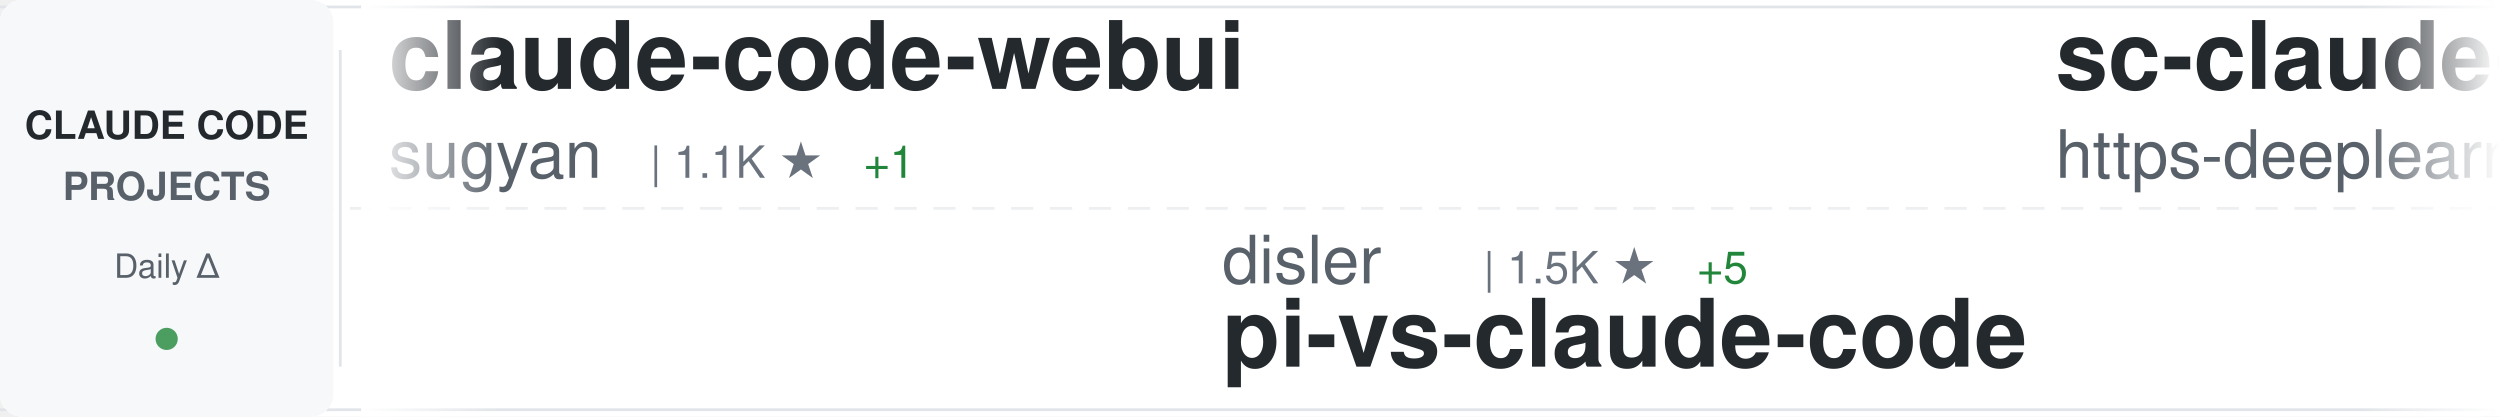
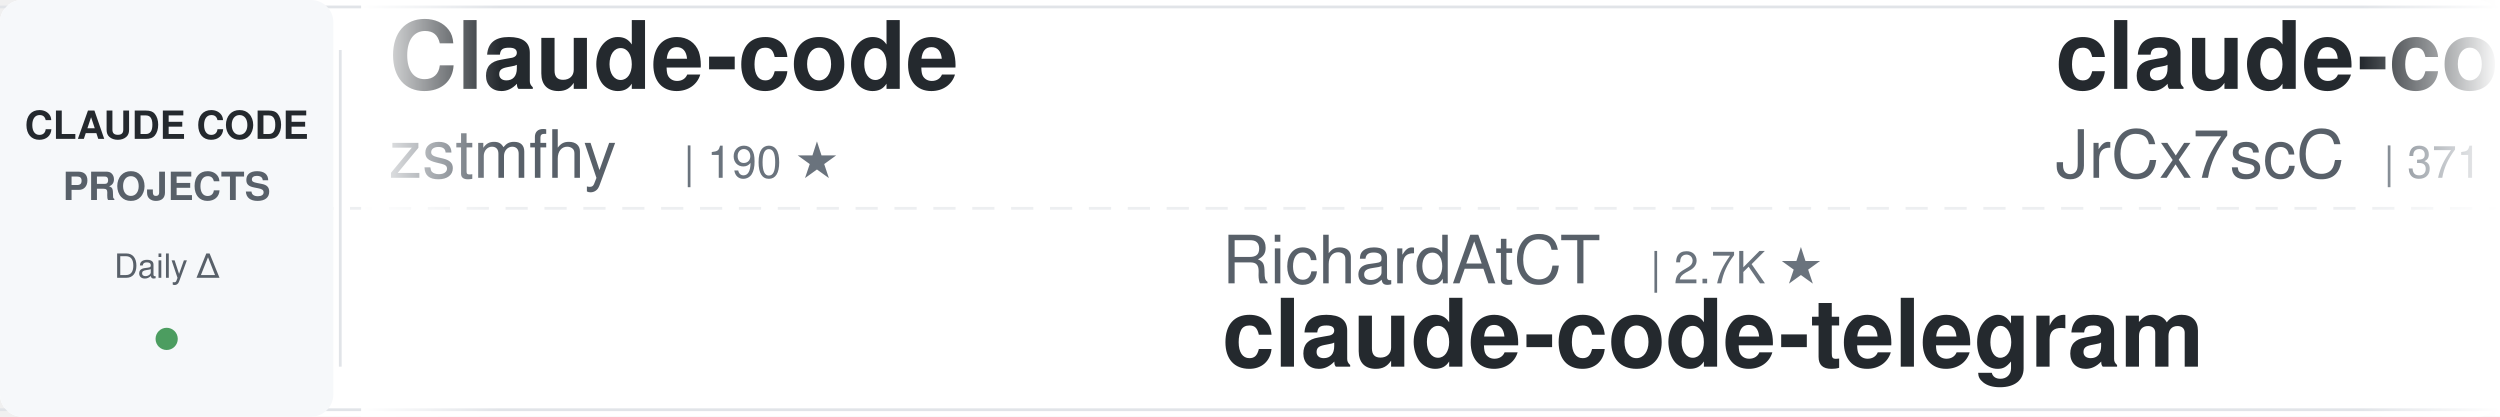
<svg xmlns="http://www.w3.org/2000/svg" width="900" height="150">
  <defs>
    <linearGradient id="awesomeLeftFade" x1="0%" y1="0%" x2="100%" y2="0%">
      <stop offset="0%" style="stop-color:#ffffff;stop-opacity:1" />
      <stop offset="100%" style="stop-color:#ffffff;stop-opacity:0" />
    </linearGradient>
    <linearGradient id="awesomeRightFade" x1="0%" y1="0%" x2="100%" y2="0%">
      <stop offset="0%" style="stop-color:#ffffff;stop-opacity:0" />
      <stop offset="100%" style="stop-color:#ffffff;stop-opacity:1" />
    </linearGradient>
  </defs>
  <rect width="900" height="150" fill="#ffffff" rx="8" />
  <rect x="0" y="2" width="900" height="1" fill="#e1e4e8" />
  <rect x="0" y="147" width="900" height="1" fill="#e1e4e8" />
  <line x1="0" y1="75" x2="900" y2="75" stroke="#e1e4e8" stroke-width="1" stroke-dasharray="8 6" opacity="0.6" />
  <rect x="0" y="0" width="120" height="150" fill="#f6f8fa" rx="8" />
  <text x="60" y="50" font-family="-apple-system, BlinkMacSystemFont, 'Segoe UI', Helvetica, Arial, sans-serif" font-size="14" font-weight="600" fill="#24292e" text-anchor="middle">CLAUDE CODE</text>
  <text x="60" y="72" font-family="-apple-system, BlinkMacSystemFont, 'Segoe UI', Helvetica, Arial, sans-serif" font-size="14" font-weight="600" fill="#586069" text-anchor="middle">PROJECTS</text>
  <text x="60" y="100" font-family="-apple-system, BlinkMacSystemFont, 'Segoe UI', Helvetica, Arial, sans-serif" font-size="12" font-weight="500" fill="#586069" text-anchor="middle">Daily Δ</text>
  <circle cx="60" cy="122" r="4" fill="#22863a" opacity="0.8" />
  <rect x="122" y="18" width="1" height="114" fill="#e1e4e8" />
  <clipPath id="awesomeTickerClip">
    <rect x="130" y="0" width="770" height="150" />
  </clipPath>
  <g clip-path="url(#awesomeTickerClip)">
    <g id="awesomeTickerItems">
      <animateTransform attributeName="transform" attributeType="XML" type="translate" from="0 0" to="-3000 0" dur="54s" repeatCount="indefinite" />
      <g transform="translate(0, 0)">
-         <text x="140" y="32" font-family="-apple-system, BlinkMacSystemFont, 'Segoe UI', Helvetica, Arial, sans-serif" font-size="34" font-weight="600" fill="#24292e">claude-code-webui</text>
-         <text x="140" y="64" font-family="-apple-system, BlinkMacSystemFont, 'Segoe UI', Helvetica, Arial, sans-serif" font-size="24" font-weight="400" fill="#586069">sugyan</text>
-         <text x="234" y="64" font-family="-apple-system, BlinkMacSystemFont, 'Segoe UI', Helvetica, Arial, sans-serif" font-size="16" font-weight="500" fill="#6a737d">| 1.1K ★</text>
-         <text x="311" y="64" font-family="-apple-system, BlinkMacSystemFont, 'Segoe UI', Helvetica, Arial, sans-serif" font-size="16" font-weight="500" fill="#22863a"> +1</text>
+         <text x="140" y="32" font-family="-apple-system, BlinkMacSystemFont, 'Segoe UI', Helvetica, Arial, sans-serif" font-size="34" font-weight="600" fill="#24292e">Claude-code</text>
+         <text x="140" y="64" font-family="-apple-system, BlinkMacSystemFont, 'Segoe UI', Helvetica, Arial, sans-serif" font-size="24" font-weight="400" fill="#586069">zstmfhy</text>
+         <text x="246" y="64" font-family="-apple-system, BlinkMacSystemFont, 'Segoe UI', Helvetica, Arial, sans-serif" font-size="16" font-weight="500" fill="#6a737d">| 190 ★</text>
      </g>
      <g transform="translate(300, 0)">
-         <text x="140" y="102" font-family="-apple-system, BlinkMacSystemFont, 'Segoe UI', Helvetica, Arial, sans-serif" font-size="24" font-weight="400" fill="#586069">disler</text>
-         <text x="234" y="102" font-family="-apple-system, BlinkMacSystemFont, 'Segoe UI', Helvetica, Arial, sans-serif" font-size="16" font-weight="500" fill="#6a737d">| 1.5K ★</text>
-         <text x="311" y="102" font-family="-apple-system, BlinkMacSystemFont, 'Segoe UI', Helvetica, Arial, sans-serif" font-size="16" font-weight="500" fill="#22863a"> +5</text>
-         <text x="140" y="132" font-family="-apple-system, BlinkMacSystemFont, 'Segoe UI', Helvetica, Arial, sans-serif" font-size="34" font-weight="600" fill="#24292e">pi-vs-claude-code</text>
+         <text x="140" y="102" font-family="-apple-system, BlinkMacSystemFont, 'Segoe UI', Helvetica, Arial, sans-serif" font-size="24" font-weight="400" fill="#586069">RichardAtCT</text>
+         <text x="294" y="102" font-family="-apple-system, BlinkMacSystemFont, 'Segoe UI', Helvetica, Arial, sans-serif" font-size="16" font-weight="500" fill="#6a737d">| 2.7K ★</text>
+         <text x="140" y="132" font-family="-apple-system, BlinkMacSystemFont, 'Segoe UI', Helvetica, Arial, sans-serif" font-size="34" font-weight="600" fill="#24292e">claude-code-telegram</text>
      </g>
      <g transform="translate(600, 0)">
-         <text x="140" y="32" font-family="-apple-system, BlinkMacSystemFont, 'Segoe UI', Helvetica, Arial, sans-serif" font-size="34" font-weight="600" fill="#24292e">sc-claude-code-files</text>
-         <text x="140" y="64" font-family="-apple-system, BlinkMacSystemFont, 'Segoe UI', Helvetica, Arial, sans-serif" font-size="24" font-weight="400" fill="#586069">https-deeplearning-ai</text>
-         <text x="414" y="64" font-family="-apple-system, BlinkMacSystemFont, 'Segoe UI', Helvetica, Arial, sans-serif" font-size="16" font-weight="500" fill="#6a737d">| 535 ★</text>
-         <text x="482" y="64" font-family="-apple-system, BlinkMacSystemFont, 'Segoe UI', Helvetica, Arial, sans-serif" font-size="16" font-weight="500" fill="#22863a"> +1</text>
+         <text x="140" y="32" font-family="-apple-system, BlinkMacSystemFont, 'Segoe UI', Helvetica, Arial, sans-serif" font-size="34" font-weight="600" fill="#24292e">claude-code-source</text>
+         <text x="140" y="64" font-family="-apple-system, BlinkMacSystemFont, 'Segoe UI', Helvetica, Arial, sans-serif" font-size="24" font-weight="400" fill="#586069">JrCx7scC</text>
+         <text x="258" y="64" font-family="-apple-system, BlinkMacSystemFont, 'Segoe UI', Helvetica, Arial, sans-serif" font-size="16" font-weight="500" fill="#6a737d">| 371 ★</text>
      </g>
      <g transform="translate(900, 0)">
-         <text x="140" y="102" font-family="-apple-system, BlinkMacSystemFont, 'Segoe UI', Helvetica, Arial, sans-serif" font-size="24" font-weight="400" fill="#586069">Maciek-roboblog</text>
-         <text x="342" y="102" font-family="-apple-system, BlinkMacSystemFont, 'Segoe UI', Helvetica, Arial, sans-serif" font-size="16" font-weight="500" fill="#6a737d">| 8.4K ★</text>
-         <text x="419" y="102" font-family="-apple-system, BlinkMacSystemFont, 'Segoe UI', Helvetica, Arial, sans-serif" font-size="16" font-weight="500" fill="#22863a"> +9</text>
-         <text x="140" y="132" font-family="-apple-system, BlinkMacSystemFont, 'Segoe UI', Helvetica, Arial, sans-serif" font-size="34" font-weight="600" fill="#24292e">Claude-Code-Usage-Monito...</text>
+         <text x="140" y="102" font-family="-apple-system, BlinkMacSystemFont, 'Segoe UI', Helvetica, Arial, sans-serif" font-size="24" font-weight="400" fill="#586069">codeaashu</text>
+         <text x="270" y="102" font-family="-apple-system, BlinkMacSystemFont, 'Segoe UI', Helvetica, Arial, sans-serif" font-size="16" font-weight="500" fill="#6a737d">| 3.1K ★</text>
+         <text x="347" y="102" font-family="-apple-system, BlinkMacSystemFont, 'Segoe UI', Helvetica, Arial, sans-serif" font-size="16" font-weight="500" fill="#22863a"> +10</text>
+         <text x="140" y="132" font-family="-apple-system, BlinkMacSystemFont, 'Segoe UI', Helvetica, Arial, sans-serif" font-size="34" font-weight="600" fill="#24292e">claude-code</text>
      </g>
      <g transform="translate(1200, 0)">
-         <text x="140" y="32" font-family="-apple-system, BlinkMacSystemFont, 'Segoe UI', Helvetica, Arial, sans-serif" font-size="34" font-weight="600" fill="#24292e">claude-code-hub</text>
-         <text x="140" y="64" font-family="-apple-system, BlinkMacSystemFont, 'Segoe UI', Helvetica, Arial, sans-serif" font-size="24" font-weight="400" fill="#586069">ding113</text>
-         <text x="246" y="64" font-family="-apple-system, BlinkMacSystemFont, 'Segoe UI', Helvetica, Arial, sans-serif" font-size="16" font-weight="500" fill="#6a737d">| 3.2K ★</text>
-         <text x="323" y="64" font-family="-apple-system, BlinkMacSystemFont, 'Segoe UI', Helvetica, Arial, sans-serif" font-size="16" font-weight="500" fill="#22863a"> +3</text>
+         <text x="140" y="32" font-family="-apple-system, BlinkMacSystemFont, 'Segoe UI', Helvetica, Arial, sans-serif" font-size="34" font-weight="600" fill="#24292e">claude-code-system-promp...</text>
+         <text x="140" y="64" font-family="-apple-system, BlinkMacSystemFont, 'Segoe UI', Helvetica, Arial, sans-serif" font-size="24" font-weight="400" fill="#586069">Piebald-AI</text>
+         <text x="282" y="64" font-family="-apple-system, BlinkMacSystemFont, 'Segoe UI', Helvetica, Arial, sans-serif" font-size="16" font-weight="500" fill="#6a737d">| 11.7K ★</text>
+         <text x="368" y="64" font-family="-apple-system, BlinkMacSystemFont, 'Segoe UI', Helvetica, Arial, sans-serif" font-size="16" font-weight="500" fill="#22863a"> +33</text>
      </g>
      <g transform="translate(1500, 0)">
-         <text x="140" y="102" font-family="-apple-system, BlinkMacSystemFont, 'Segoe UI', Helvetica, Arial, sans-serif" font-size="24" font-weight="400" fill="#586069">musistudio</text>
-         <text x="282" y="102" font-family="-apple-system, BlinkMacSystemFont, 'Segoe UI', Helvetica, Arial, sans-serif" font-size="16" font-weight="500" fill="#6a737d">| 35.7K ★</text>
-         <text x="368" y="102" font-family="-apple-system, BlinkMacSystemFont, 'Segoe UI', Helvetica, Arial, sans-serif" font-size="16" font-weight="500" fill="#22863a"> +24</text>
-         <text x="140" y="132" font-family="-apple-system, BlinkMacSystemFont, 'Segoe UI', Helvetica, Arial, sans-serif" font-size="34" font-weight="600" fill="#24292e">claude-code-router</text>
+         <text x="140" y="102" font-family="-apple-system, BlinkMacSystemFont, 'Segoe UI', Helvetica, Arial, sans-serif" font-size="24" font-weight="400" fill="#586069">wanshuiyin</text>
+         <text x="282" y="102" font-family="-apple-system, BlinkMacSystemFont, 'Segoe UI', Helvetica, Arial, sans-serif" font-size="16" font-weight="500" fill="#6a737d">| 13.2K ★</text>
+         <text x="368" y="102" font-family="-apple-system, BlinkMacSystemFont, 'Segoe UI', Helvetica, Arial, sans-serif" font-size="16" font-weight="500" fill="#22863a"> +48</text>
+         <text x="140" y="132" font-family="-apple-system, BlinkMacSystemFont, 'Segoe UI', Helvetica, Arial, sans-serif" font-size="34" font-weight="600" fill="#24292e">Auto-claude-code-researc...</text>
      </g>
      <g transform="translate(1800, 0)">
-         <text x="140" y="32" font-family="-apple-system, BlinkMacSystemFont, 'Segoe UI', Helvetica, Arial, sans-serif" font-size="34" font-weight="600" fill="#24292e">claude-code-guide</text>
-         <text x="140" y="64" font-family="-apple-system, BlinkMacSystemFont, 'Segoe UI', Helvetica, Arial, sans-serif" font-size="24" font-weight="400" fill="#586069">zebbern</text>
-         <text x="246" y="64" font-family="-apple-system, BlinkMacSystemFont, 'Segoe UI', Helvetica, Arial, sans-serif" font-size="16" font-weight="500" fill="#6a737d">| 4.4K ★</text>
-         <text x="323" y="64" font-family="-apple-system, BlinkMacSystemFont, 'Segoe UI', Helvetica, Arial, sans-serif" font-size="16" font-weight="500" fill="#22863a"> +6</text>
+         <text x="140" y="32" font-family="-apple-system, BlinkMacSystemFont, 'Segoe UI', Helvetica, Arial, sans-serif" font-size="34" font-weight="600" fill="#24292e">claude_codex_bridge</text>
+         <text x="140" y="64" font-family="-apple-system, BlinkMacSystemFont, 'Segoe UI', Helvetica, Arial, sans-serif" font-size="24" font-weight="400" fill="#586069">SeemSeam</text>
+         <text x="258" y="64" font-family="-apple-system, BlinkMacSystemFont, 'Segoe UI', Helvetica, Arial, sans-serif" font-size="16" font-weight="500" fill="#6a737d">| 3.2K ★</text>
+         <text x="335" y="64" font-family="-apple-system, BlinkMacSystemFont, 'Segoe UI', Helvetica, Arial, sans-serif" font-size="16" font-weight="500" fill="#22863a"> +11</text>
      </g>
      <g transform="translate(2100, 0)">
-         <text x="140" y="102" font-family="-apple-system, BlinkMacSystemFont, 'Segoe UI', Helvetica, Arial, sans-serif" font-size="24" font-weight="400" fill="#586069">alirezarezvani</text>
-         <text x="330" y="102" font-family="-apple-system, BlinkMacSystemFont, 'Segoe UI', Helvetica, Arial, sans-serif" font-size="16" font-weight="500" fill="#6a737d">| 21.9K ★</text>
-         <text x="416" y="102" font-family="-apple-system, BlinkMacSystemFont, 'Segoe UI', Helvetica, Arial, sans-serif" font-size="16" font-weight="500" fill="#22863a"> +169</text>
-         <text x="140" y="132" font-family="-apple-system, BlinkMacSystemFont, 'Segoe UI', Helvetica, Arial, sans-serif" font-size="34" font-weight="600" fill="#24292e">claude-skills</text>
+         <text x="140" y="102" font-family="-apple-system, BlinkMacSystemFont, 'Segoe UI', Helvetica, Arial, sans-serif" font-size="24" font-weight="400" fill="#586069">Chachamaru127</text>
+         <text x="318" y="102" font-family="-apple-system, BlinkMacSystemFont, 'Segoe UI', Helvetica, Arial, sans-serif" font-size="16" font-weight="500" fill="#6a737d">| 3.0K ★</text>
+         <text x="395" y="102" font-family="-apple-system, BlinkMacSystemFont, 'Segoe UI', Helvetica, Arial, sans-serif" font-size="16" font-weight="500" fill="#22863a"> +3</text>
+         <text x="140" y="132" font-family="-apple-system, BlinkMacSystemFont, 'Segoe UI', Helvetica, Arial, sans-serif" font-size="34" font-weight="600" fill="#24292e">claude-code-harness</text>
      </g>
      <g transform="translate(2400, 0)">
-         <text x="140" y="32" font-family="-apple-system, BlinkMacSystemFont, 'Segoe UI', Helvetica, Arial, sans-serif" font-size="34" font-weight="600" fill="#24292e">ralph-claude-code</text>
-         <text x="140" y="64" font-family="-apple-system, BlinkMacSystemFont, 'Segoe UI', Helvetica, Arial, sans-serif" font-size="24" font-weight="400" fill="#586069">frankbria</text>
-         <text x="270" y="64" font-family="-apple-system, BlinkMacSystemFont, 'Segoe UI', Helvetica, Arial, sans-serif" font-size="16" font-weight="500" fill="#6a737d">| 9.5K ★</text>
-         <text x="347" y="64" font-family="-apple-system, BlinkMacSystemFont, 'Segoe UI', Helvetica, Arial, sans-serif" font-size="16" font-weight="500" fill="#22863a"> +5</text>
+         <text x="140" y="32" font-family="-apple-system, BlinkMacSystemFont, 'Segoe UI', Helvetica, Arial, sans-serif" font-size="34" font-weight="600" fill="#24292e">CLIProxyAPI</text>
+         <text x="140" y="64" font-family="-apple-system, BlinkMacSystemFont, 'Segoe UI', Helvetica, Arial, sans-serif" font-size="24" font-weight="400" fill="#586069">router-for-me</text>
+         <text x="318" y="64" font-family="-apple-system, BlinkMacSystemFont, 'Segoe UI', Helvetica, Arial, sans-serif" font-size="16" font-weight="500" fill="#6a737d">| 39.7K ★</text>
+         <text x="404" y="64" font-family="-apple-system, BlinkMacSystemFont, 'Segoe UI', Helvetica, Arial, sans-serif" font-size="16" font-weight="500" fill="#22863a"> +132</text>
      </g>
      <g transform="translate(2700, 0)">
-         <text x="140" y="102" font-family="-apple-system, BlinkMacSystemFont, 'Segoe UI', Helvetica, Arial, sans-serif" font-size="24" font-weight="400" fill="#586069">huangjia2019</text>
-         <text x="306" y="102" font-family="-apple-system, BlinkMacSystemFont, 'Segoe UI', Helvetica, Arial, sans-serif" font-size="16" font-weight="500" fill="#6a737d">| 960 ★</text>
-         <text x="374" y="102" font-family="-apple-system, BlinkMacSystemFont, 'Segoe UI', Helvetica, Arial, sans-serif" font-size="16" font-weight="500" fill="#22863a"> +4</text>
-         <text x="140" y="132" font-family="-apple-system, BlinkMacSystemFont, 'Segoe UI', Helvetica, Arial, sans-serif" font-size="34" font-weight="600" fill="#24292e">claude-code-engineering</text>
+         <text x="140" y="102" font-family="-apple-system, BlinkMacSystemFont, 'Segoe UI', Helvetica, Arial, sans-serif" font-size="24" font-weight="400" fill="#586069">carlvellotti</text>
+         <text x="306" y="102" font-family="-apple-system, BlinkMacSystemFont, 'Segoe UI', Helvetica, Arial, sans-serif" font-size="16" font-weight="500" fill="#6a737d">| 2.1K ★</text>
+         <text x="383" y="102" font-family="-apple-system, BlinkMacSystemFont, 'Segoe UI', Helvetica, Arial, sans-serif" font-size="16" font-weight="500" fill="#22863a"> +1</text>
+         <text x="140" y="132" font-family="-apple-system, BlinkMacSystemFont, 'Segoe UI', Helvetica, Arial, sans-serif" font-size="34" font-weight="600" fill="#24292e">claude-code-pm-course</text>
      </g>
      <g transform="translate(3000, 0)">
-         <text x="140" y="32" font-family="-apple-system, BlinkMacSystemFont, 'Segoe UI', Helvetica, Arial, sans-serif" font-size="34" font-weight="600" fill="#24292e">claude-code-webui</text>
-         <text x="140" y="64" font-family="-apple-system, BlinkMacSystemFont, 'Segoe UI', Helvetica, Arial, sans-serif" font-size="24" font-weight="400" fill="#586069">sugyan</text>
-         <text x="234" y="64" font-family="-apple-system, BlinkMacSystemFont, 'Segoe UI', Helvetica, Arial, sans-serif" font-size="16" font-weight="500" fill="#6a737d">| 1.1K ★</text>
-         <text x="311" y="64" font-family="-apple-system, BlinkMacSystemFont, 'Segoe UI', Helvetica, Arial, sans-serif" font-size="16" font-weight="500" fill="#22863a"> +1</text>
+         <text x="140" y="32" font-family="-apple-system, BlinkMacSystemFont, 'Segoe UI', Helvetica, Arial, sans-serif" font-size="34" font-weight="600" fill="#24292e">Claude-code</text>
+         <text x="140" y="64" font-family="-apple-system, BlinkMacSystemFont, 'Segoe UI', Helvetica, Arial, sans-serif" font-size="24" font-weight="400" fill="#586069">zstmfhy</text>
+         <text x="246" y="64" font-family="-apple-system, BlinkMacSystemFont, 'Segoe UI', Helvetica, Arial, sans-serif" font-size="16" font-weight="500" fill="#6a737d">| 190 ★</text>
      </g>
      <g transform="translate(3300, 0)">
-         <text x="140" y="102" font-family="-apple-system, BlinkMacSystemFont, 'Segoe UI', Helvetica, Arial, sans-serif" font-size="24" font-weight="400" fill="#586069">disler</text>
-         <text x="234" y="102" font-family="-apple-system, BlinkMacSystemFont, 'Segoe UI', Helvetica, Arial, sans-serif" font-size="16" font-weight="500" fill="#6a737d">| 1.5K ★</text>
-         <text x="311" y="102" font-family="-apple-system, BlinkMacSystemFont, 'Segoe UI', Helvetica, Arial, sans-serif" font-size="16" font-weight="500" fill="#22863a"> +5</text>
-         <text x="140" y="132" font-family="-apple-system, BlinkMacSystemFont, 'Segoe UI', Helvetica, Arial, sans-serif" font-size="34" font-weight="600" fill="#24292e">pi-vs-claude-code</text>
+         <text x="140" y="102" font-family="-apple-system, BlinkMacSystemFont, 'Segoe UI', Helvetica, Arial, sans-serif" font-size="24" font-weight="400" fill="#586069">RichardAtCT</text>
+         <text x="294" y="102" font-family="-apple-system, BlinkMacSystemFont, 'Segoe UI', Helvetica, Arial, sans-serif" font-size="16" font-weight="500" fill="#6a737d">| 2.7K ★</text>
+         <text x="140" y="132" font-family="-apple-system, BlinkMacSystemFont, 'Segoe UI', Helvetica, Arial, sans-serif" font-size="34" font-weight="600" fill="#24292e">claude-code-telegram</text>
      </g>
      <g transform="translate(3600, 0)">
-         <text x="140" y="32" font-family="-apple-system, BlinkMacSystemFont, 'Segoe UI', Helvetica, Arial, sans-serif" font-size="34" font-weight="600" fill="#24292e">sc-claude-code-files</text>
-         <text x="140" y="64" font-family="-apple-system, BlinkMacSystemFont, 'Segoe UI', Helvetica, Arial, sans-serif" font-size="24" font-weight="400" fill="#586069">https-deeplearning-ai</text>
-         <text x="414" y="64" font-family="-apple-system, BlinkMacSystemFont, 'Segoe UI', Helvetica, Arial, sans-serif" font-size="16" font-weight="500" fill="#6a737d">| 535 ★</text>
-         <text x="482" y="64" font-family="-apple-system, BlinkMacSystemFont, 'Segoe UI', Helvetica, Arial, sans-serif" font-size="16" font-weight="500" fill="#22863a"> +1</text>
+         <text x="140" y="32" font-family="-apple-system, BlinkMacSystemFont, 'Segoe UI', Helvetica, Arial, sans-serif" font-size="34" font-weight="600" fill="#24292e">claude-code-source</text>
+         <text x="140" y="64" font-family="-apple-system, BlinkMacSystemFont, 'Segoe UI', Helvetica, Arial, sans-serif" font-size="24" font-weight="400" fill="#586069">JrCx7scC</text>
+         <text x="258" y="64" font-family="-apple-system, BlinkMacSystemFont, 'Segoe UI', Helvetica, Arial, sans-serif" font-size="16" font-weight="500" fill="#6a737d">| 371 ★</text>
      </g>
      <g transform="translate(3900, 0)">
-         <text x="140" y="102" font-family="-apple-system, BlinkMacSystemFont, 'Segoe UI', Helvetica, Arial, sans-serif" font-size="24" font-weight="400" fill="#586069">Maciek-roboblog</text>
-         <text x="342" y="102" font-family="-apple-system, BlinkMacSystemFont, 'Segoe UI', Helvetica, Arial, sans-serif" font-size="16" font-weight="500" fill="#6a737d">| 8.4K ★</text>
-         <text x="419" y="102" font-family="-apple-system, BlinkMacSystemFont, 'Segoe UI', Helvetica, Arial, sans-serif" font-size="16" font-weight="500" fill="#22863a"> +9</text>
-         <text x="140" y="132" font-family="-apple-system, BlinkMacSystemFont, 'Segoe UI', Helvetica, Arial, sans-serif" font-size="34" font-weight="600" fill="#24292e">Claude-Code-Usage-Monito...</text>
+         <text x="140" y="102" font-family="-apple-system, BlinkMacSystemFont, 'Segoe UI', Helvetica, Arial, sans-serif" font-size="24" font-weight="400" fill="#586069">codeaashu</text>
+         <text x="270" y="102" font-family="-apple-system, BlinkMacSystemFont, 'Segoe UI', Helvetica, Arial, sans-serif" font-size="16" font-weight="500" fill="#6a737d">| 3.1K ★</text>
+         <text x="347" y="102" font-family="-apple-system, BlinkMacSystemFont, 'Segoe UI', Helvetica, Arial, sans-serif" font-size="16" font-weight="500" fill="#22863a"> +10</text>
+         <text x="140" y="132" font-family="-apple-system, BlinkMacSystemFont, 'Segoe UI', Helvetica, Arial, sans-serif" font-size="34" font-weight="600" fill="#24292e">claude-code</text>
      </g>
    </g>
  </g>
  <rect x="130" y="0" width="50" height="150" fill="url(#awesomeLeftFade)" />
  <rect x="850" y="0" width="50" height="150" fill="url(#awesomeRightFade)" />
</svg>
